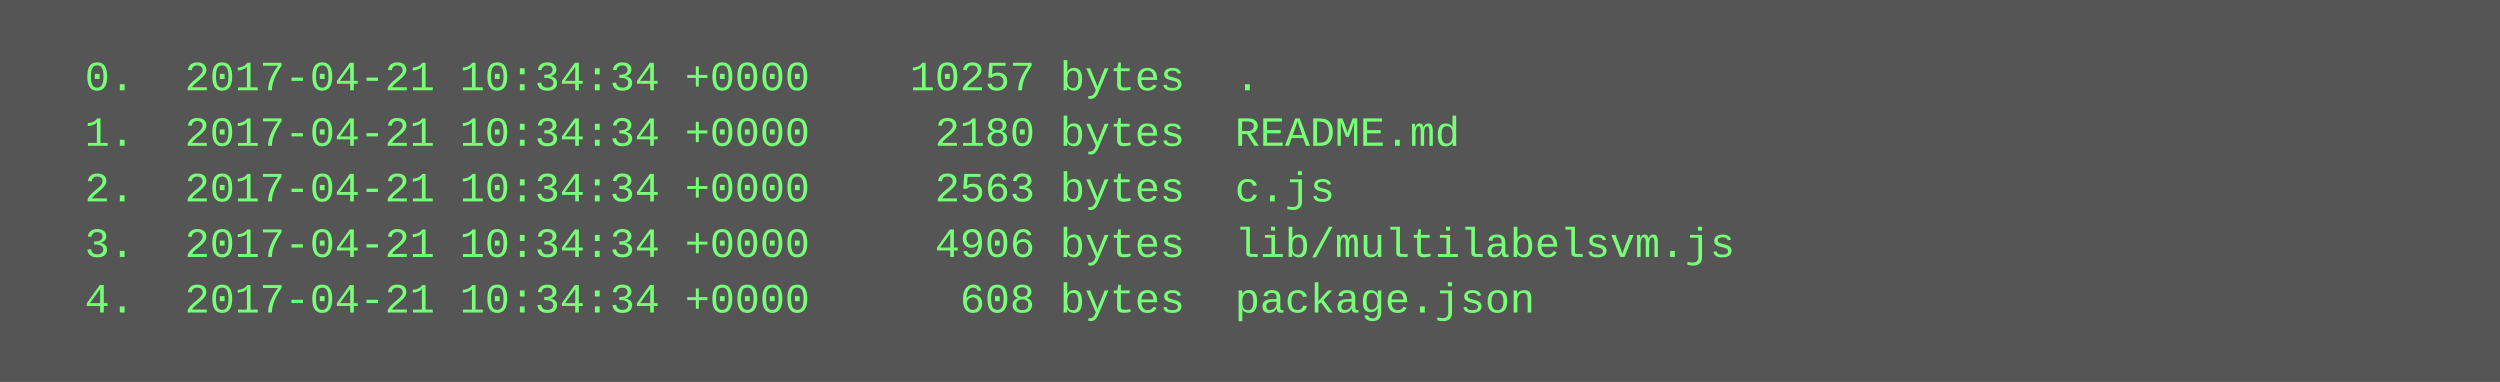
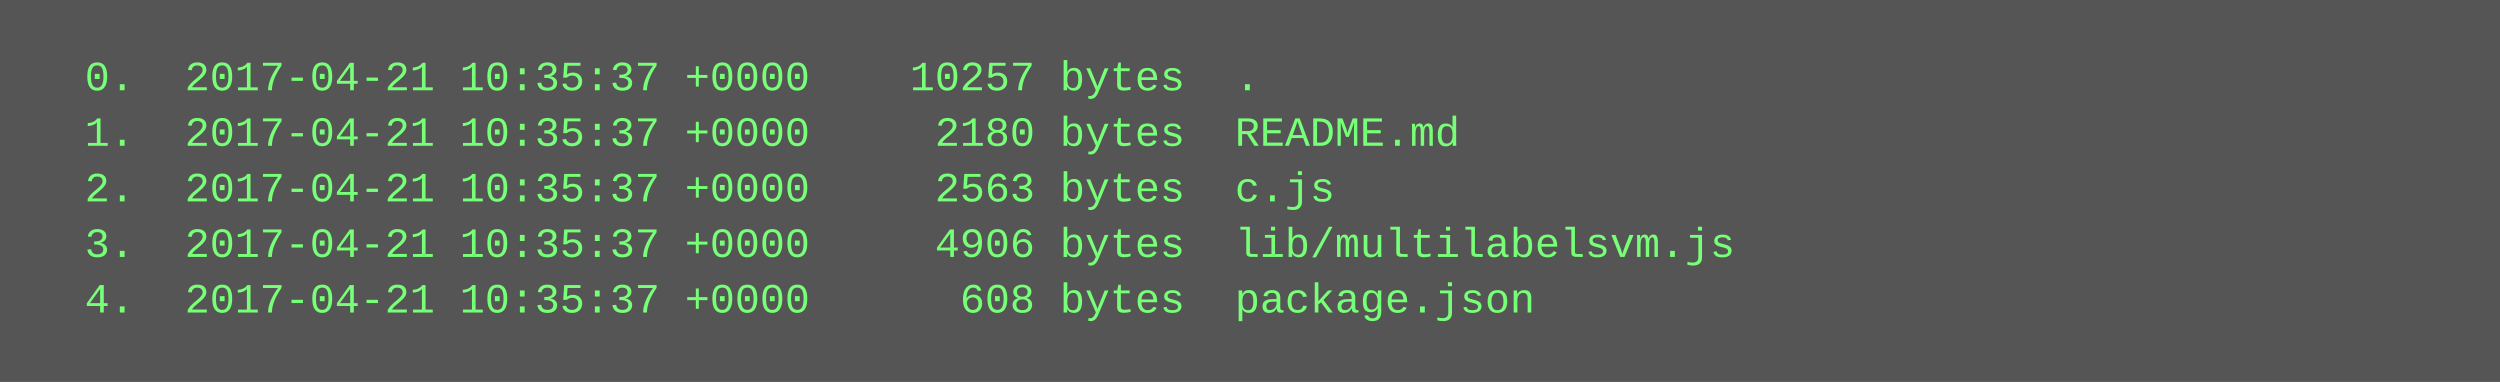
<svg xmlns="http://www.w3.org/2000/svg" height="110" width="720">
  <rect height="110" fill="#555" width="720" />
  <text fill="#7f7" font-family="Courier New" font-size="12" xml:space="preserve">
-     <tspan x="10" y="26">  0.  2017-04-21 10:34:34 +0000    10257 bytes  .</tspan>
-     <tspan x="10" y="42">  1.  2017-04-21 10:34:34 +0000     2180 bytes  README.md</tspan>
-     <tspan x="10" y="58">  2.  2017-04-21 10:34:34 +0000     2563 bytes  c.js</tspan>
-     <tspan x="10" y="74">  3.  2017-04-21 10:34:34 +0000     4906 bytes  lib/multilabelsvm.js</tspan>
-     <tspan x="10" y="90">  4.  2017-04-21 10:34:34 +0000      608 bytes  package.json</tspan>
+     <tspan x="10" y="26">  0.  2017-04-21 10:35:37 +0000    10257 bytes  .</tspan>
+     <tspan x="10" y="42">  1.  2017-04-21 10:35:37 +0000     2180 bytes  README.md</tspan>
+     <tspan x="10" y="58">  2.  2017-04-21 10:35:37 +0000     2563 bytes  c.js</tspan>
+     <tspan x="10" y="74">  3.  2017-04-21 10:35:37 +0000     4906 bytes  lib/multilabelsvm.js</tspan>
+     <tspan x="10" y="90">  4.  2017-04-21 10:35:37 +0000      608 bytes  package.json</tspan>
  </text>
</svg>
